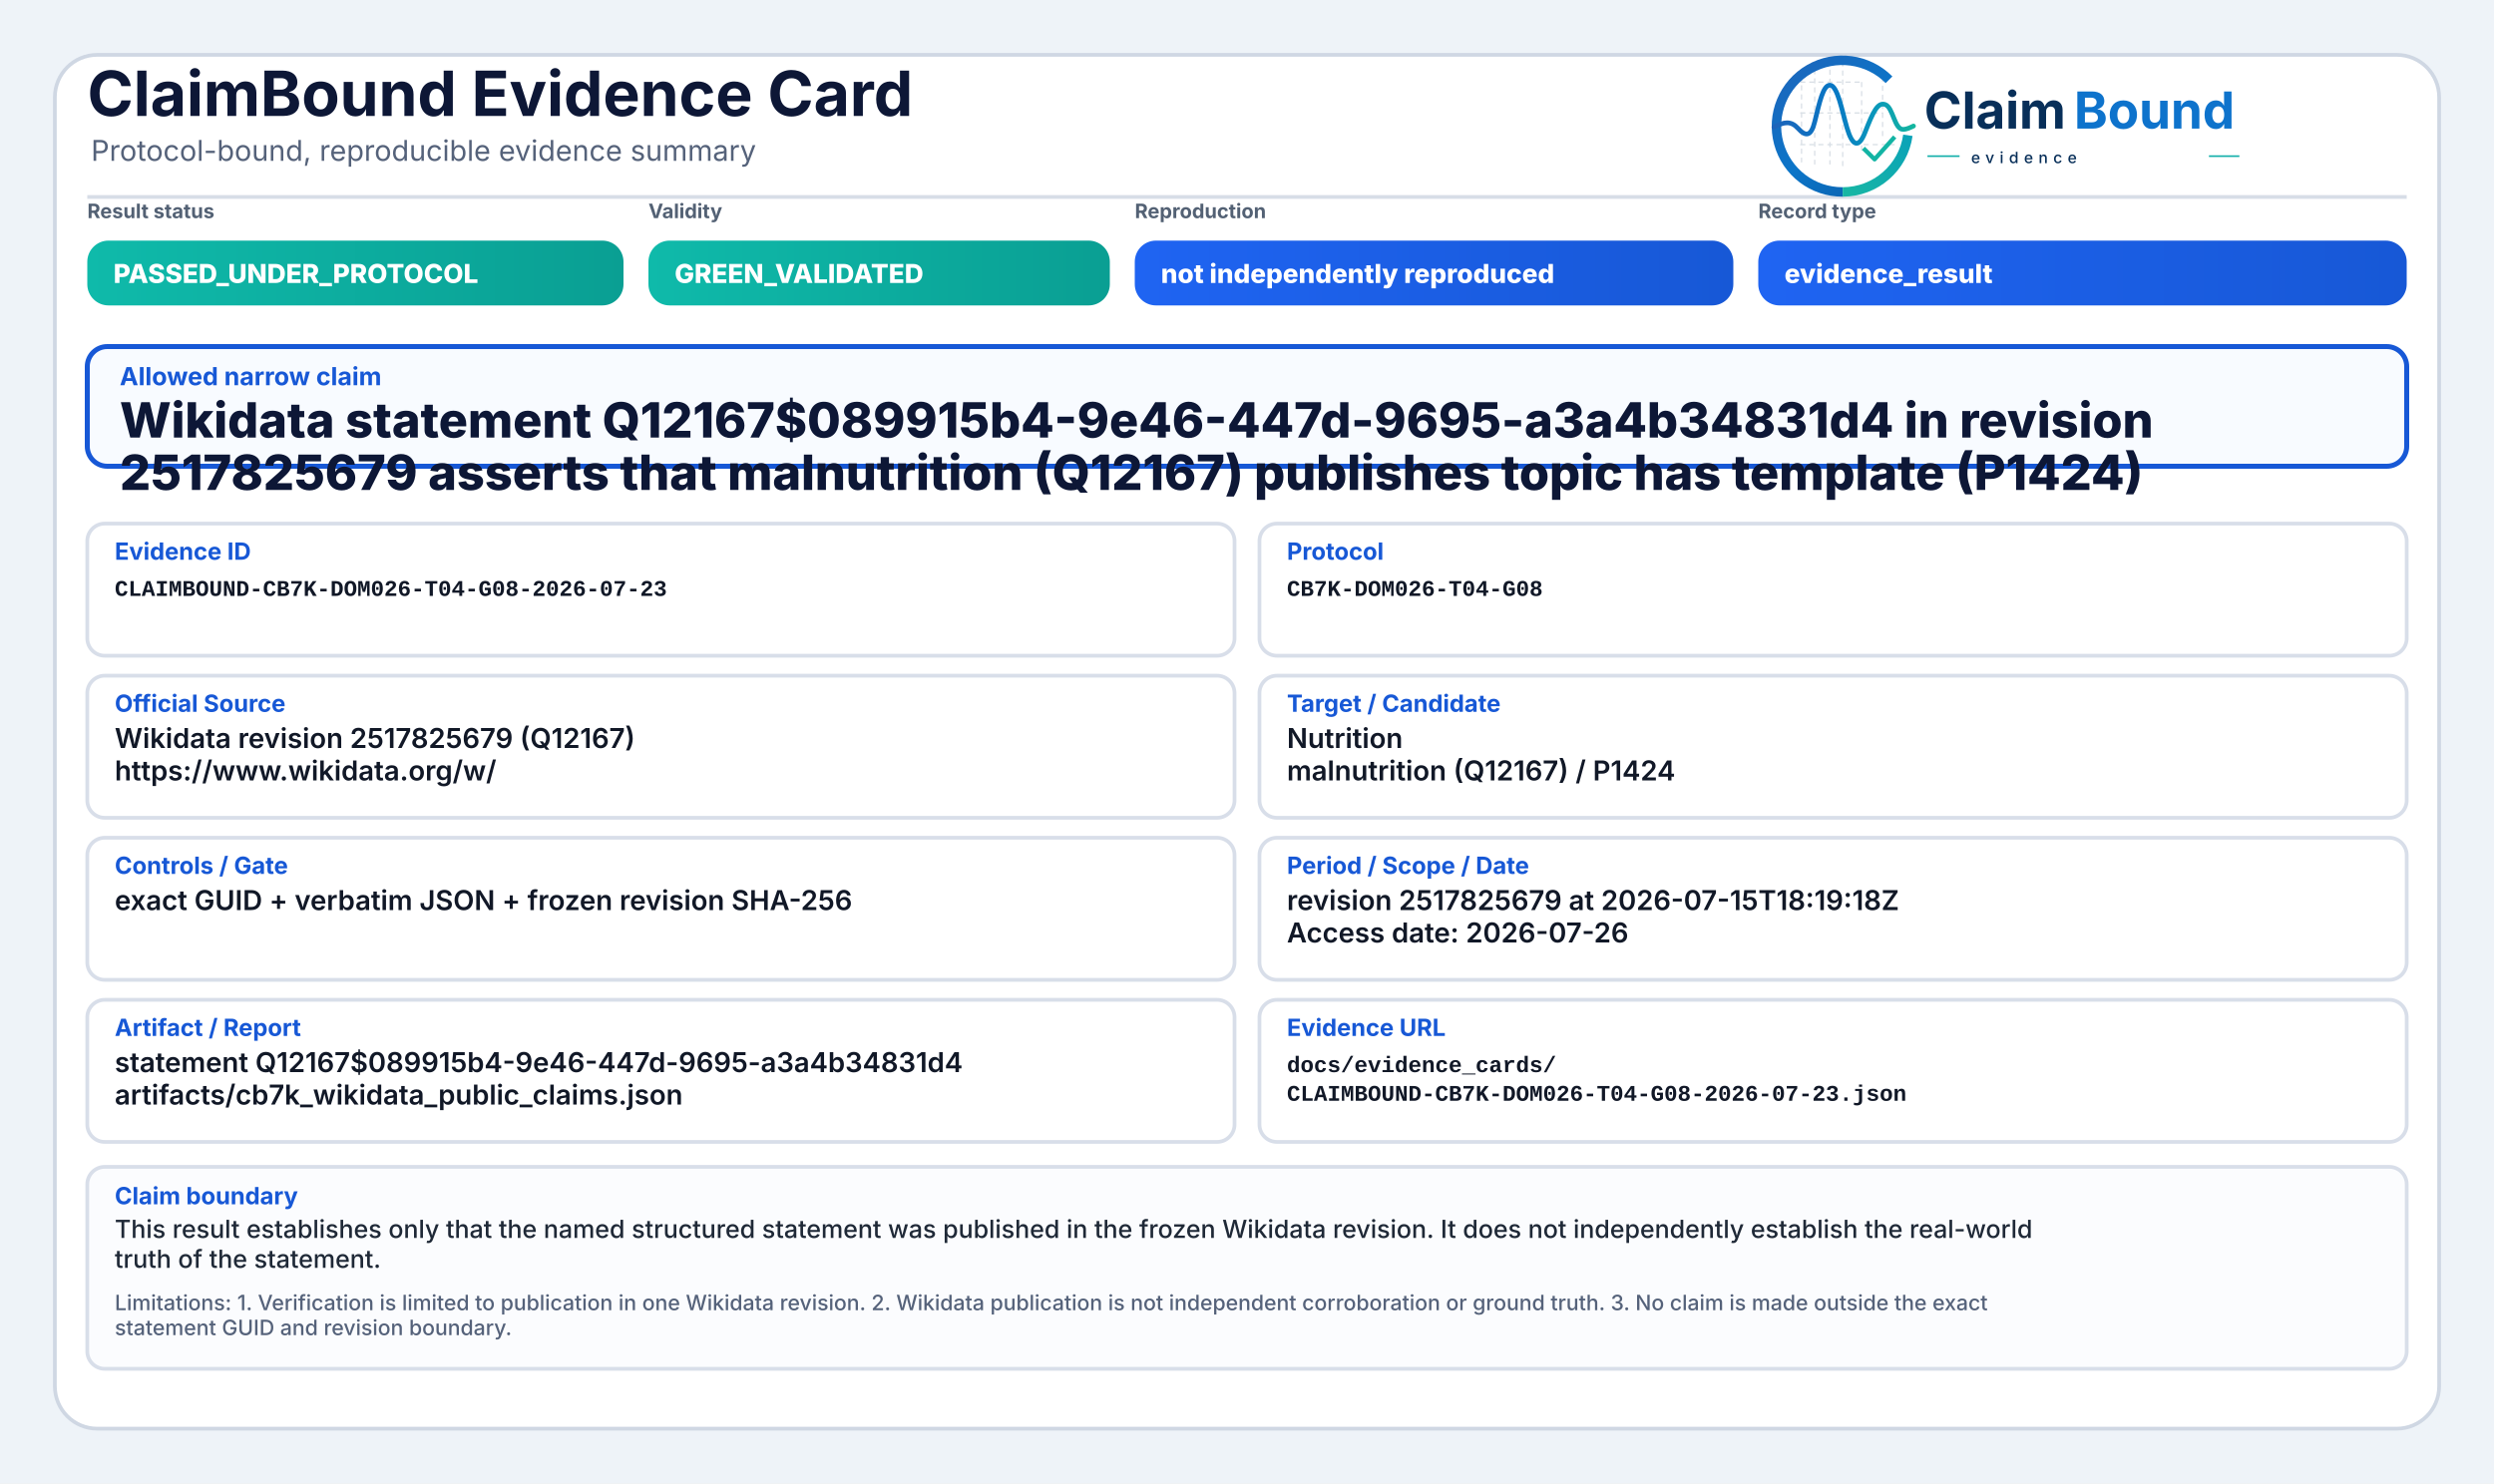
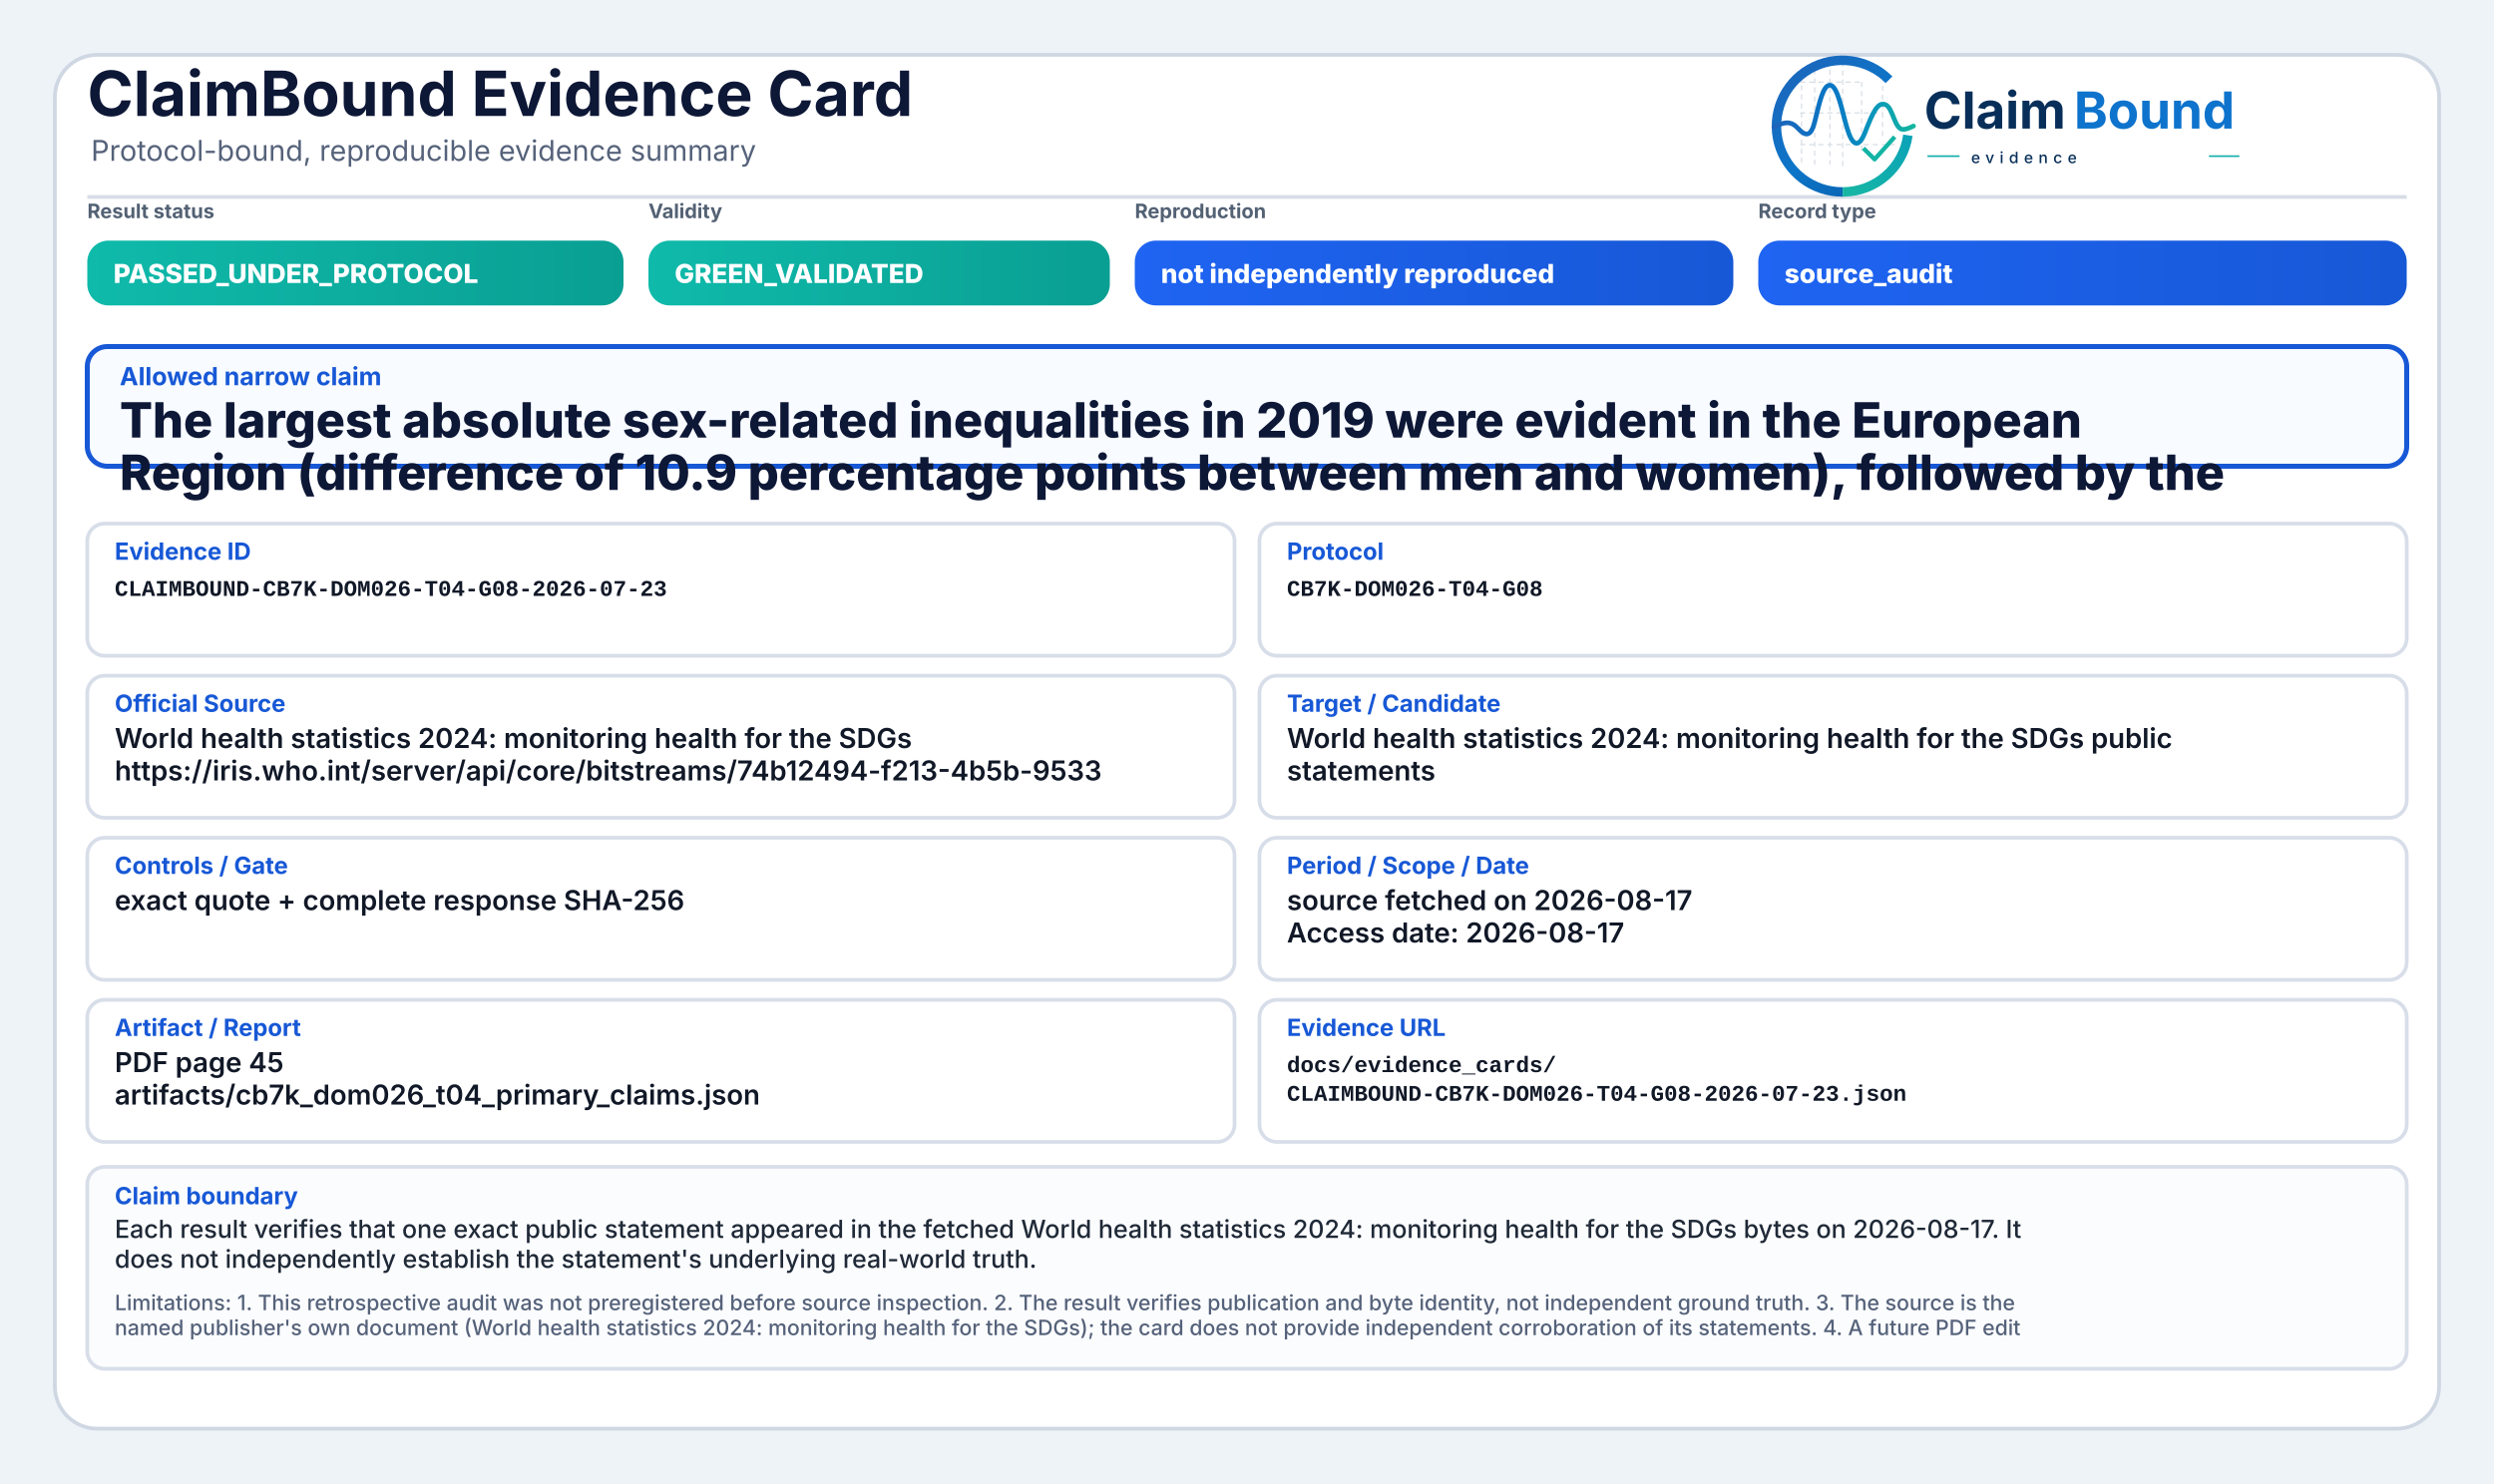
<svg xmlns="http://www.w3.org/2000/svg" width="2000" height="1190" viewBox="0 0 2000 1190" role="img" aria-label="ClaimBound Evidence Card">
  <defs>
    <linearGradient id="greenGrad" x1="0" y1="0" x2="1" y2="0">
      <stop offset="0%" stop-color="#0fbaaa" />
      <stop offset="100%" stop-color="#0a9f93" />
    </linearGradient>
    <linearGradient id="yellowGrad" x1="0" y1="0" x2="1" y2="0">
      <stop offset="0%" stop-color="#fbbf24" />
      <stop offset="100%" stop-color="#d97706" />
    </linearGradient>
    <linearGradient id="amberGrad" x1="0" y1="0" x2="1" y2="0">
      <stop offset="0%" stop-color="#f97316" />
      <stop offset="100%" stop-color="#c2410c" />
    </linearGradient>
    <linearGradient id="redGrad" x1="0" y1="0" x2="1" y2="0">
      <stop offset="0%" stop-color="#ef4444" />
      <stop offset="100%" stop-color="#b91c1c" />
    </linearGradient>
    <linearGradient id="grayGrad" x1="0" y1="0" x2="1" y2="0">
      <stop offset="0%" stop-color="#64748b" />
      <stop offset="100%" stop-color="#475569" />
    </linearGradient>
    <linearGradient id="blueGrad" x1="0" y1="0" x2="1" y2="0">
      <stop offset="0%" stop-color="#1f64f2" />
      <stop offset="100%" stop-color="#1758d6" />
    </linearGradient>
    <linearGradient id="logoRingBlue" x1="73" y1="453" x2="348" y2="793" gradientUnits="userSpaceOnUse">
      <stop offset="0" stop-color="#1E64BA" />
      <stop offset="0.55" stop-color="#0C75C8" />
      <stop offset="1" stop-color="#0A5FAB" />
    </linearGradient>
    <linearGradient id="logoRingTeal" x1="221" y1="792" x2="403" y2="594" gradientUnits="userSpaceOnUse">
      <stop offset="0" stop-color="#18B7A3" />
      <stop offset="1" stop-color="#089EBC" />
    </linearGradient>
    <linearGradient id="logoSignalGradient" x1="61" y1="628" x2="404" y2="628" gradientUnits="userSpaceOnUse">
      <stop offset="0" stop-color="#1E64BA" />
      <stop offset="0.43" stop-color="#0877C4" />
      <stop offset="0.72" stop-color="#0A97BB" />
      <stop offset="1" stop-color="#14B69E" />
    </linearGradient>
  </defs>
  <rect x="0" y="0" width="2000" height="1190" fill="#eef3f8" />
  <rect x="44" y="44" width="1912" height="1102" rx="34" fill="#ffffff" stroke="#cfd7e3" stroke-width="3" />
  <path d="M70 158 H1930" stroke="#d7dde7" stroke-width="3" />
  <text x="70" y="93" font-family="Inter, Segoe UI, Arial, sans-serif" font-size="50" font-weight="750" fill="#0d1736">ClaimBound Evidence Card</text>
  <text x="73" y="129" font-family="Inter, Segoe UI, Arial, sans-serif" font-size="23" font-weight="400" fill="#55627a">Protocol-bound, reproducible evidence summary</text>
  <g aria-label="ClaimBound evidence logo" transform="translate(1415,52) scale(0.33) translate(-40,-478)">
    <g stroke-linecap="butt" stroke-linejoin="round">
      <g stroke="#CBD3DC" stroke-width="3.2" stroke-linecap="round" stroke-dasharray="10 12" opacity="0.72">
        <path d="M130 507V714" />
        <path d="M162 490V719" />
        <path d="M199 491V719" />
        <path d="M230 471V726" />
        <path d="M276 521V690" />
        <path d="M327 508V650" />
        <path d="M128 520H277" />
        <path d="M128 595H327" />
        <path d="M128 672H355" />
      </g>
      <path d="M342.6 514.3A160 160 0 1 0 230 787" fill="none" stroke="url(#logoRingBlue)" stroke-width="23" />
      <path d="M230 787A160 160 0 0 0 388.4 649.3" fill="none" stroke="url(#logoRingTeal)" stroke-width="23" />
      <path d="M63 629.5C87 616.4 104.3 613.6 121.2 632.2C140.7 653.8 153.4 651.6 162.1 616.2C173.8 568.5 182.5 527.5 198.9 527.5C217.5 527.5 228.4 590.6 240.3 630.8C253.4 675.4 268.6 682.8 284.6 641.5C303.5 592.9 315.2 567.6 333.7 574.7C352.6 582 355.7 635.1 376.6 634.9C386.2 634.8 394 630.4 402 626.8" fill="none" stroke="url(#logoSignalGradient)" stroke-width="11.5" stroke-linecap="round" />
      <path d="M284 684.5L307.5 707.7L353 657" fill="none" stroke="#12B4A4" stroke-width="10.5" stroke-linecap="square" />
    </g>
    <text x="428" y="633" font-family="Inter, Segoe UI, Arial, sans-serif" font-size="124" font-weight="750" fill="#082F59" text-rendering="geometricPrecision">Claim</text>
    <text x="792" y="633" font-family="Inter, Segoe UI, Arial, sans-serif" font-size="124" font-weight="750" fill="#0E73CC" text-rendering="geometricPrecision">Bound</text>
    <line x1="436" y1="700" x2="514" y2="700" stroke="#11AFA9" stroke-width="4" />
    <text x="542" y="717" font-family="Inter, Segoe UI, Arial, sans-serif" font-size="38" font-weight="500" letter-spacing="13" fill="#082F59">evidence</text>
    <line x1="1120" y1="700" x2="1194" y2="700" stroke="#11AFA9" stroke-width="4" />
  </g>
  <text x="70" y="175" font-family="Inter, Segoe UI, Arial, sans-serif" font-size="16" font-weight="650" fill="#536174">Result status</text>
  <rect x="70" y="193" width="430" height="52" rx="17" fill="url(#greenGrad)" />
  <text x="91" y="227" font-family="Inter, Segoe UI, Arial, sans-serif" font-size="21" font-weight="800" fill="#ffffff">PASSED_UNDER_PROTOCOL</text>
  <text x="520" y="175" font-family="Inter, Segoe UI, Arial, sans-serif" font-size="16" font-weight="650" fill="#536174">Validity</text>
  <rect x="520" y="193" width="370" height="52" rx="17" fill="url(#greenGrad)" />
  <text x="541" y="227" font-family="Inter, Segoe UI, Arial, sans-serif" font-size="21" font-weight="800" fill="#ffffff">GREEN_VALIDATED</text>
  <text x="910" y="175" font-family="Inter, Segoe UI, Arial, sans-serif" font-size="16" font-weight="650" fill="#536174">Reproduction</text>
  <rect x="910" y="193" width="480" height="52" rx="17" fill="url(#blueGrad)" />
  <text x="931" y="227" font-family="Inter, Segoe UI, Arial, sans-serif" font-size="21" font-weight="800" fill="#ffffff">not independently reproduced</text>
  <text x="1410" y="175" font-family="Inter, Segoe UI, Arial, sans-serif" font-size="16" font-weight="650" fill="#536174">Record type</text>
  <rect x="1410" y="193" width="520" height="52" rx="17" fill="url(#blueGrad)" />
-   <text x="1431" y="227" font-family="Inter, Segoe UI, Arial, sans-serif" font-size="21" font-weight="800" fill="#ffffff">evidence_result</text>
+   <text x="1431" y="227" font-family="Inter, Segoe UI, Arial, sans-serif" font-size="21" font-weight="800" fill="#ffffff">source_audit</text>
  <rect x="70" y="278" width="1860" height="96" rx="16" fill="#f8fbff" stroke="#1758d6" stroke-width="4" />
  <text x="96" y="309" font-family="Inter, Segoe UI, Arial, sans-serif" font-size="20" font-weight="750" fill="#1758d6">Allowed narrow claim</text>
-   <text x="96" y="351" font-family="Inter, Segoe UI, Arial, sans-serif" font-size="39" font-weight="800" fill="#0d1736">Wikidata statement Q12167$089915b4-9e46-447d-9695-a3a4b34831d4 in revision</text>
-   <text x="96" y="393" font-family="Inter, Segoe UI, Arial, sans-serif" font-size="39" font-weight="800" fill="#0d1736">2517825679 asserts that malnutrition (Q12167) publishes topic has template (P1424)</text>
+   <text x="96" y="351" font-family="Inter, Segoe UI, Arial, sans-serif" font-size="39" font-weight="800" fill="#0d1736">The largest absolute sex-related inequalities in 2019 were evident in the European</text>
+   <text x="96" y="393" font-family="Inter, Segoe UI, Arial, sans-serif" font-size="39" font-weight="800" fill="#0d1736">Region (difference of 10.9 percentage points between men and women), followed by the</text>
  <rect x="70" y="420" width="920" height="106" rx="14" fill="#ffffff" stroke="#d8dee9" stroke-width="3" />
  <text x="92" y="449" font-family="Inter, Segoe UI, Arial, sans-serif" font-size="19" font-weight="750" fill="#1758d6">Evidence ID</text>
  <text x="92" y="478" font-family="SFMono-Regular, Consolas, Liberation Mono, monospace" font-size="18" font-weight="600" fill="#111827">CLAIMBOUND-CB7K-DOM026-T04-G08-2026-07-23</text>
  <rect x="1010" y="420" width="920" height="106" rx="14" fill="#ffffff" stroke="#d8dee9" stroke-width="3" />
  <text x="1032" y="449" font-family="Inter, Segoe UI, Arial, sans-serif" font-size="19" font-weight="750" fill="#1758d6">Protocol</text>
  <text x="1032" y="478" font-family="SFMono-Regular, Consolas, Liberation Mono, monospace" font-size="18" font-weight="600" fill="#111827">CB7K-DOM026-T04-G08</text>
  <rect x="70" y="542" width="920" height="114" rx="14" fill="#ffffff" stroke="#d8dee9" stroke-width="3" />
  <text x="92" y="571" font-family="Inter, Segoe UI, Arial, sans-serif" font-size="19" font-weight="750" fill="#1758d6">Official Source</text>
-   <text x="92" y="600" font-family="Inter, Segoe UI, Arial, sans-serif" font-size="22" font-weight="600" fill="#111827">Wikidata revision 2517825679 (Q12167)</text>
-   <text x="92" y="626" font-family="Inter, Segoe UI, Arial, sans-serif" font-size="22" font-weight="600" fill="#111827">https://www.wikidata.org/w/</text>
+   <text x="92" y="600" font-family="Inter, Segoe UI, Arial, sans-serif" font-size="22" font-weight="600" fill="#111827">World health statistics 2024: monitoring health for the SDGs</text>
+   <text x="92" y="626" font-family="Inter, Segoe UI, Arial, sans-serif" font-size="22" font-weight="600" fill="#111827">https://iris.who.int/server/api/core/bitstreams/74b12494-f213-4b5b-9533</text>
  <rect x="1010" y="542" width="920" height="114" rx="14" fill="#ffffff" stroke="#d8dee9" stroke-width="3" />
  <text x="1032" y="571" font-family="Inter, Segoe UI, Arial, sans-serif" font-size="19" font-weight="750" fill="#1758d6">Target / Candidate</text>
-   <text x="1032" y="600" font-family="Inter, Segoe UI, Arial, sans-serif" font-size="22" font-weight="600" fill="#111827">Nutrition</text>
-   <text x="1032" y="626" font-family="Inter, Segoe UI, Arial, sans-serif" font-size="22" font-weight="600" fill="#111827">malnutrition (Q12167) / P1424</text>
+   <text x="1032" y="600" font-family="Inter, Segoe UI, Arial, sans-serif" font-size="22" font-weight="600" fill="#111827">World health statistics 2024: monitoring health for the SDGs public</text>
+   <text x="1032" y="626" font-family="Inter, Segoe UI, Arial, sans-serif" font-size="22" font-weight="600" fill="#111827">statements</text>
  <rect x="70" y="672" width="920" height="114" rx="14" fill="#ffffff" stroke="#d8dee9" stroke-width="3" />
  <text x="92" y="701" font-family="Inter, Segoe UI, Arial, sans-serif" font-size="19" font-weight="750" fill="#1758d6">Controls / Gate</text>
-   <text x="92" y="730" font-family="Inter, Segoe UI, Arial, sans-serif" font-size="22" font-weight="600" fill="#111827">exact GUID + verbatim JSON + frozen revision SHA-256</text>
+   <text x="92" y="730" font-family="Inter, Segoe UI, Arial, sans-serif" font-size="22" font-weight="600" fill="#111827">exact quote + complete response SHA-256</text>
  <rect x="1010" y="672" width="920" height="114" rx="14" fill="#ffffff" stroke="#d8dee9" stroke-width="3" />
  <text x="1032" y="701" font-family="Inter, Segoe UI, Arial, sans-serif" font-size="19" font-weight="750" fill="#1758d6">Period / Scope / Date</text>
-   <text x="1032" y="730" font-family="Inter, Segoe UI, Arial, sans-serif" font-size="22" font-weight="600" fill="#111827">revision 2517825679 at 2026-07-15T18:19:18Z</text>
-   <text x="1032" y="756" font-family="Inter, Segoe UI, Arial, sans-serif" font-size="22" font-weight="600" fill="#111827">Access date: 2026-07-26</text>
+   <text x="1032" y="730" font-family="Inter, Segoe UI, Arial, sans-serif" font-size="22" font-weight="600" fill="#111827">source fetched on 2026-08-17</text>
+   <text x="1032" y="756" font-family="Inter, Segoe UI, Arial, sans-serif" font-size="22" font-weight="600" fill="#111827">Access date: 2026-08-17</text>
  <rect x="70" y="802" width="920" height="114" rx="14" fill="#ffffff" stroke="#d8dee9" stroke-width="3" />
  <text x="92" y="831" font-family="Inter, Segoe UI, Arial, sans-serif" font-size="19" font-weight="750" fill="#1758d6">Artifact / Report</text>
-   <text x="92" y="860" font-family="Inter, Segoe UI, Arial, sans-serif" font-size="22" font-weight="600" fill="#111827">statement Q12167$089915b4-9e46-447d-9695-a3a4b34831d4</text>
-   <text x="92" y="886" font-family="Inter, Segoe UI, Arial, sans-serif" font-size="22" font-weight="600" fill="#111827">artifacts/cb7k_wikidata_public_claims.json</text>
+   <text x="92" y="860" font-family="Inter, Segoe UI, Arial, sans-serif" font-size="22" font-weight="600" fill="#111827">PDF page 45</text>
+   <text x="92" y="886" font-family="Inter, Segoe UI, Arial, sans-serif" font-size="22" font-weight="600" fill="#111827">artifacts/cb7k_dom026_t04_primary_claims.json</text>
  <rect x="1010" y="802" width="920" height="114" rx="14" fill="#ffffff" stroke="#d8dee9" stroke-width="3" />
  <text x="1032" y="831" font-family="Inter, Segoe UI, Arial, sans-serif" font-size="19" font-weight="750" fill="#1758d6">Evidence URL</text>
  <text x="1032" y="860" font-family="SFMono-Regular, Consolas, Liberation Mono, monospace" font-size="18" font-weight="600" fill="#111827">docs/evidence_cards/</text>
  <text x="1032" y="883" font-family="SFMono-Regular, Consolas, Liberation Mono, monospace" font-size="18" font-weight="600" fill="#111827">CLAIMBOUND-CB7K-DOM026-T04-G08-2026-07-23.json</text>
  <rect x="70" y="936" width="1860" height="162" rx="14" fill="#fbfcfe" stroke="#d8dee9" stroke-width="3" />
  <text x="92" y="966" font-family="Inter, Segoe UI, Arial, sans-serif" font-size="19" font-weight="750" fill="#1758d6">Claim boundary</text>
-   <text x="92" y="993" font-family="Inter, Segoe UI, Arial, sans-serif" font-size="20" font-weight="500" fill="#1f2937">This result establishes only that the named structured statement was published in the frozen Wikidata revision. It does not independently establish the real-world</text>
-   <text x="92" y="1017" font-family="Inter, Segoe UI, Arial, sans-serif" font-size="20" font-weight="500" fill="#1f2937">truth of the statement.</text>
-   <text x="92" y="1051" font-family="Inter, Segoe UI, Arial, sans-serif" font-size="17" font-weight="500" fill="#55627a">Limitations: 1. Verification is limited to publication in one Wikidata revision. 2. Wikidata publication is not independent corroboration or ground truth. 3. No claim is made outside the exact</text>
-   <text x="92" y="1071" font-family="Inter, Segoe UI, Arial, sans-serif" font-size="17" font-weight="500" fill="#55627a">statement GUID and revision boundary.</text>
+   <text x="92" y="993" font-family="Inter, Segoe UI, Arial, sans-serif" font-size="20" font-weight="500" fill="#1f2937">Each result verifies that one exact public statement appeared in the fetched World health statistics 2024: monitoring health for the SDGs bytes on 2026-08-17. It</text>
+   <text x="92" y="1017" font-family="Inter, Segoe UI, Arial, sans-serif" font-size="20" font-weight="500" fill="#1f2937">does not independently establish the statement's underlying real-world truth.</text>
+   <text x="92" y="1051" font-family="Inter, Segoe UI, Arial, sans-serif" font-size="17" font-weight="500" fill="#55627a">Limitations: 1. This retrospective audit was not preregistered before source inspection. 2. The result verifies publication and byte identity, not independent ground truth. 3. The source is the</text>
+   <text x="92" y="1071" font-family="Inter, Segoe UI, Arial, sans-serif" font-size="17" font-weight="500" fill="#55627a">named publisher's own document (World health statistics 2024: monitoring health for the SDGs); the card does not provide independent corroboration of its statements. 4. A future PDF edit</text>
</svg>
